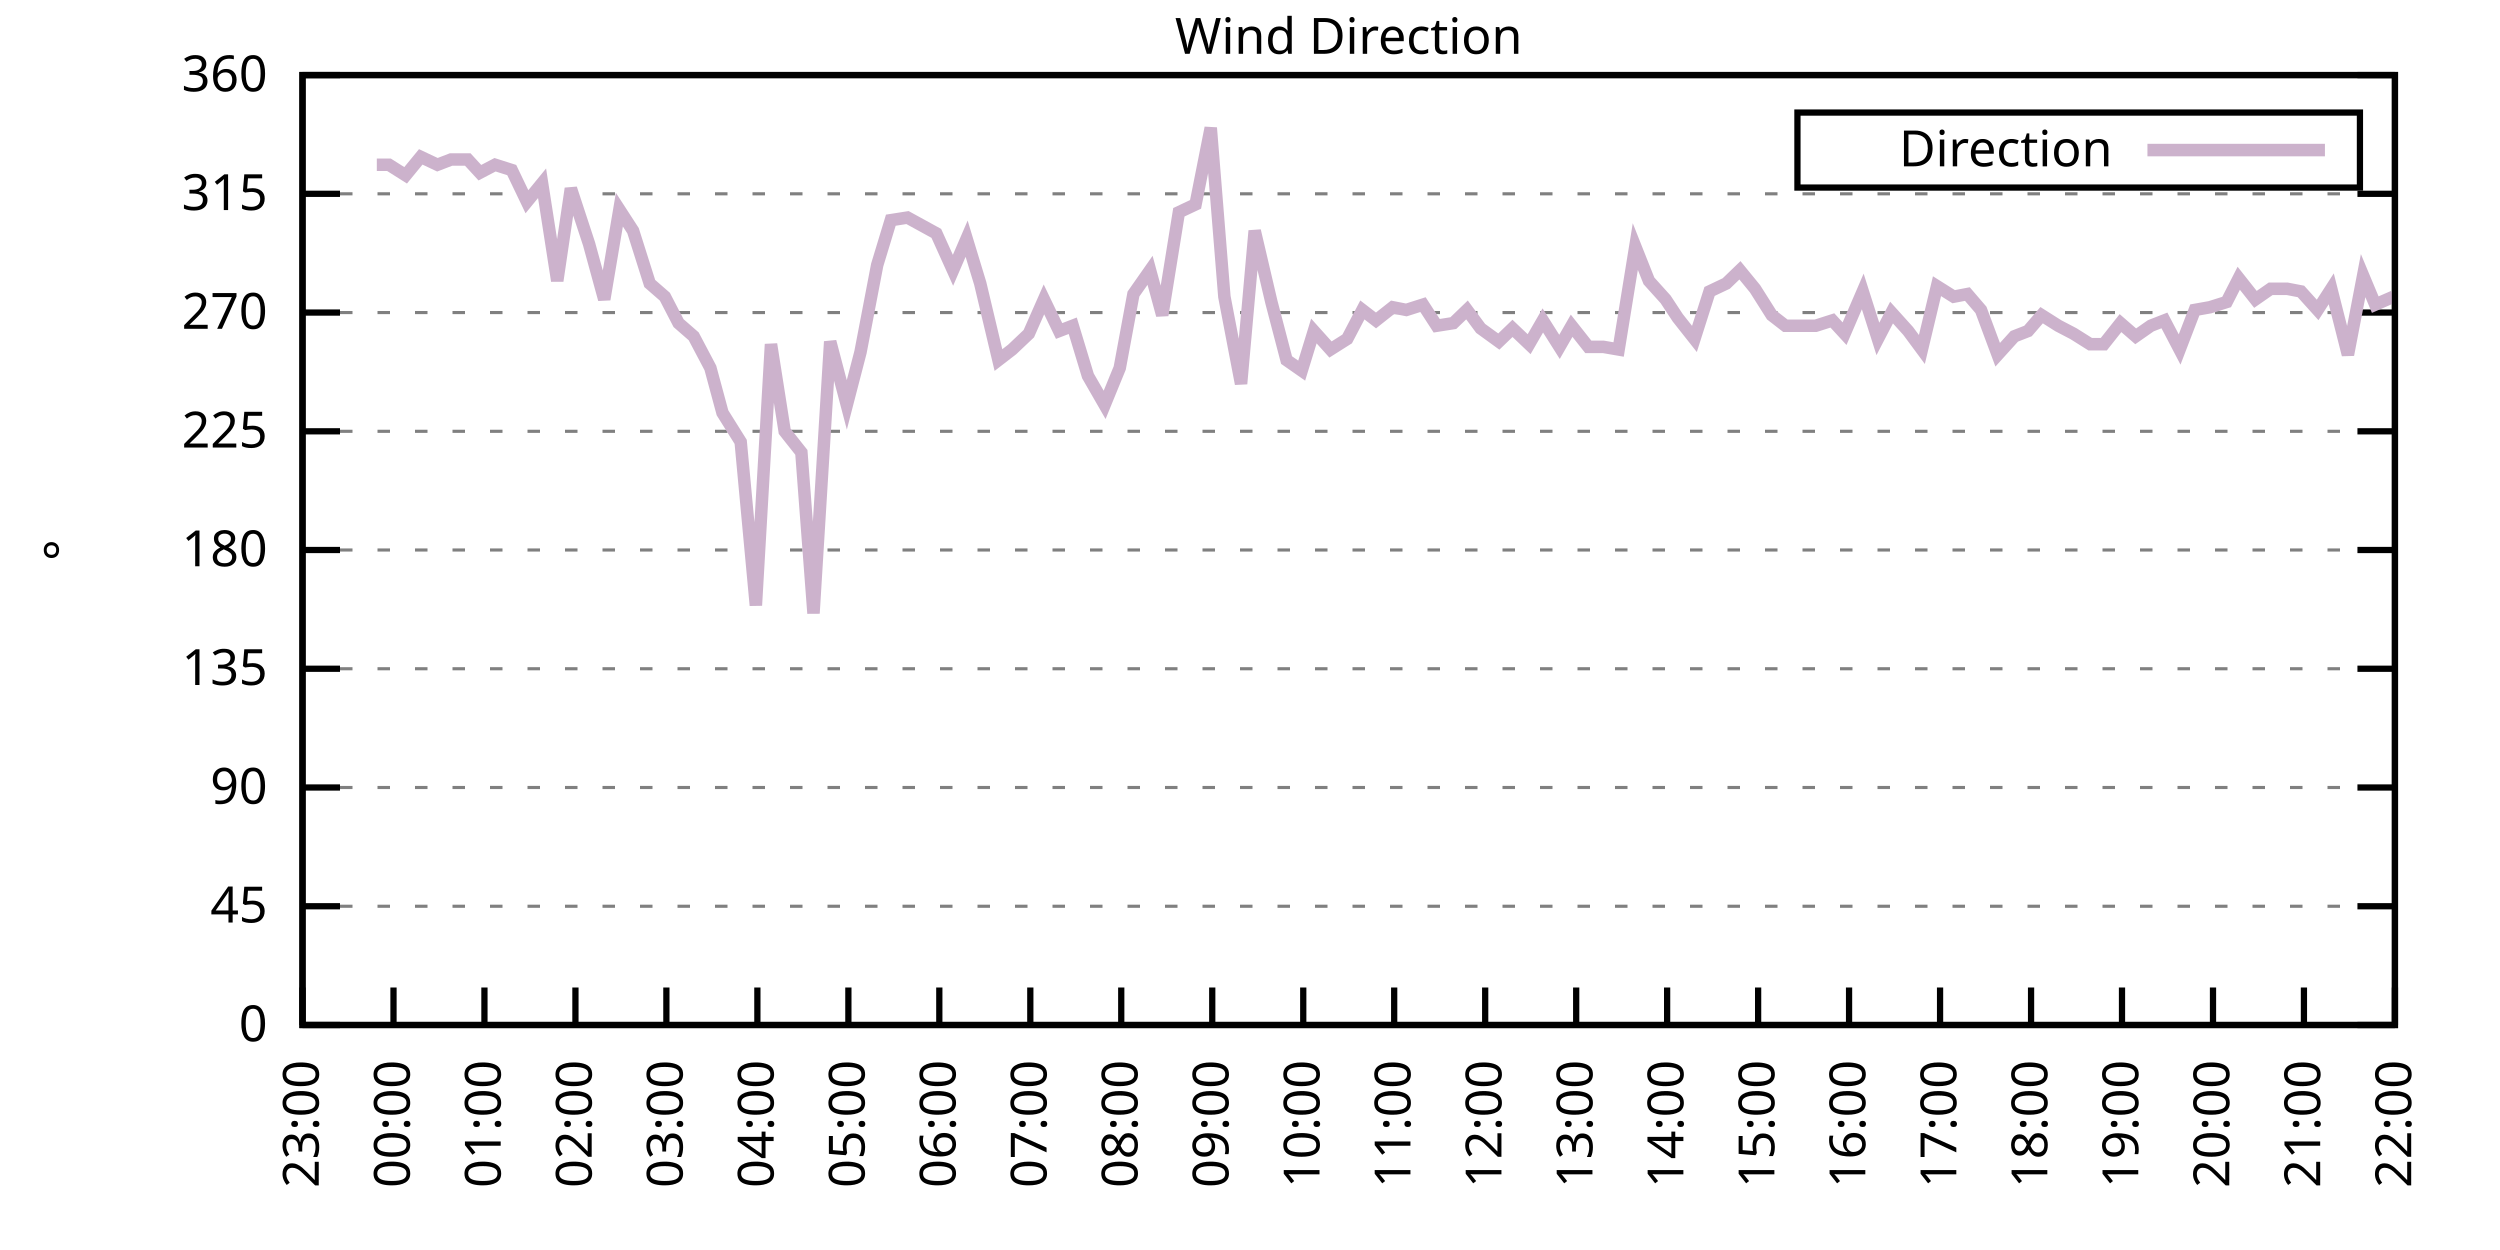
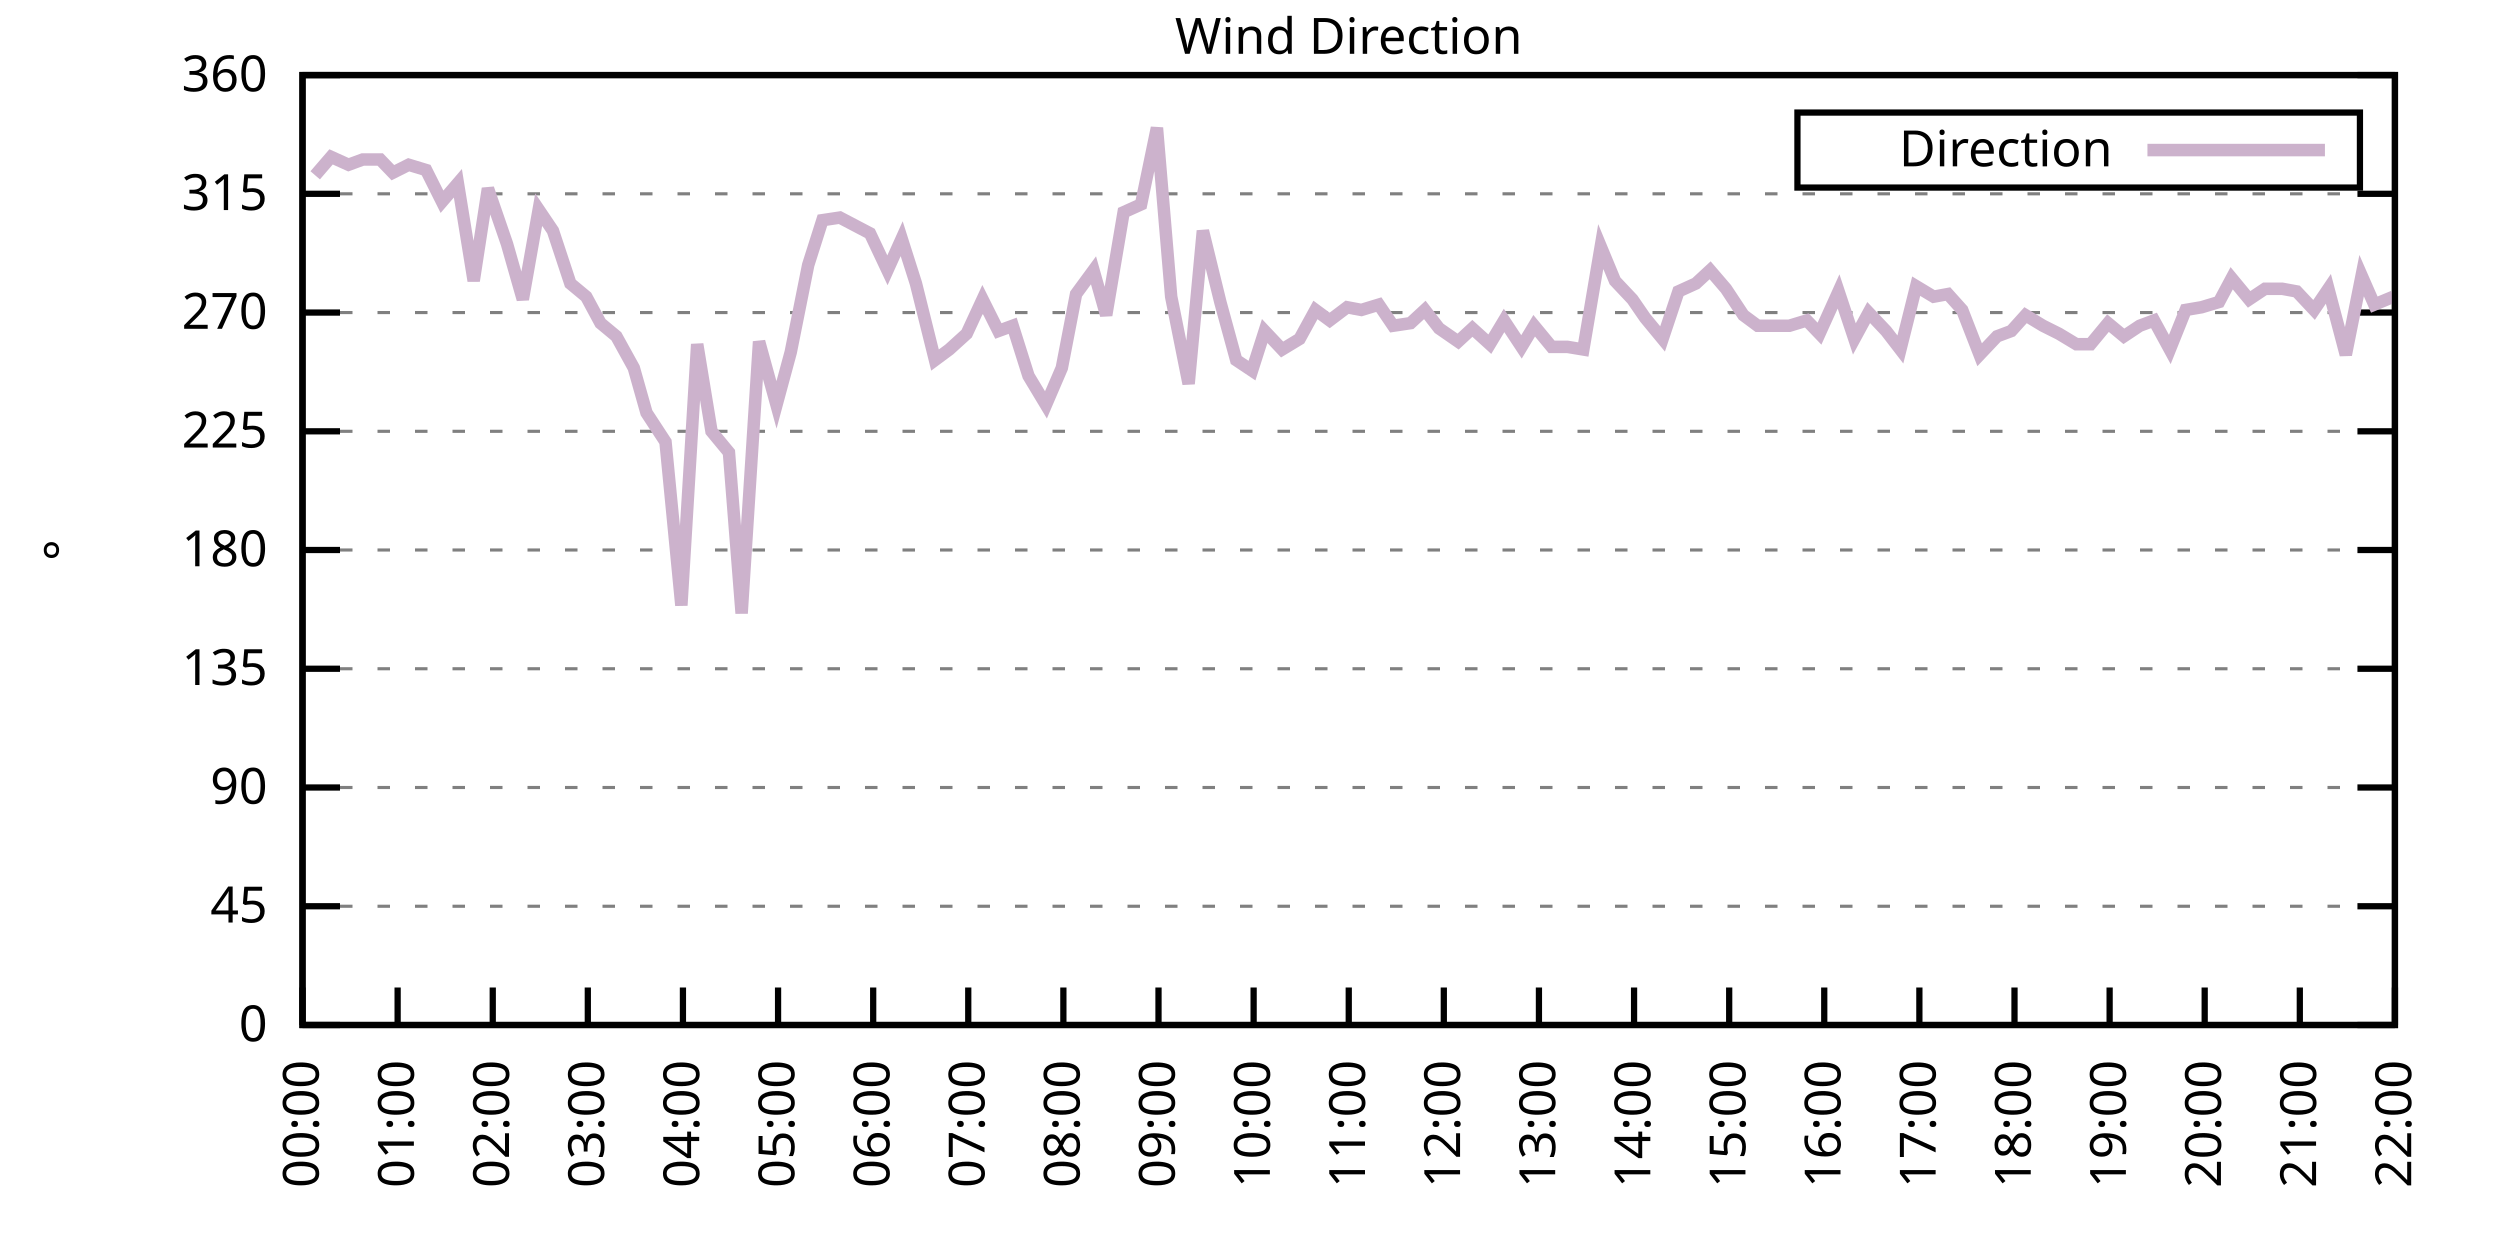
<svg xmlns="http://www.w3.org/2000/svg" xmlns:xlink="http://www.w3.org/1999/xlink" width="400" height="200" viewBox="0 0 400 200">
  <g id="gnuplot_canvas">
    <rect x="0" y="0" width="400" height="200" fill="none" />
    <defs>
      <circle id="gpDot" r="0.5" stroke-width="0.5" stroke="currentColor" />
      <path id="gpPt0" stroke-width="0.333" stroke="currentColor" d="M-1,0 h2 M0,-1 v2" />
      <path id="gpPt1" stroke-width="0.333" stroke="currentColor" d="M-1,-1 L1,1 M1,-1 L-1,1" />
      <path id="gpPt2" stroke-width="0.333" stroke="currentColor" d="M-1,0 L1,0 M0,-1 L0,1 M-1,-1 L1,1 M-1,1 L1,-1" />
      <rect id="gpPt3" stroke-width="0.333" stroke="currentColor" x="-1" y="-1" width="2" height="2" />
      <rect id="gpPt4" stroke-width="0.333" stroke="currentColor" fill="currentColor" x="-1" y="-1" width="2" height="2" />
      <circle id="gpPt5" stroke-width="0.333" stroke="currentColor" cx="0" cy="0" r="1" />
      <use xlink:href="#gpPt5" id="gpPt6" fill="currentColor" stroke="none" />
      <path id="gpPt7" stroke-width="0.333" stroke="currentColor" d="M0,-1.33 L-1.33,0.67 L1.33,0.67 z" />
      <use xlink:href="#gpPt7" id="gpPt8" fill="currentColor" stroke="none" />
      <use xlink:href="#gpPt7" id="gpPt9" stroke="currentColor" transform="rotate(180)" />
      <use xlink:href="#gpPt9" id="gpPt10" fill="currentColor" stroke="none" />
      <use xlink:href="#gpPt3" id="gpPt11" stroke="currentColor" transform="rotate(45)" />
      <use xlink:href="#gpPt11" id="gpPt12" fill="currentColor" stroke="none" />
      <path id="gpPt13" stroke-width="0.333" stroke="currentColor" d="M0,1.330 L1.265,0.411 L0.782,-1.067 L-0.782,-1.076 L-1.265,0.411 z" />
      <use xlink:href="#gpPt13" id="gpPt14" fill="currentColor" stroke="none" />
      <filter id="textbox" filterUnits="objectBoundingBox" x="0" y="0" height="1" width="1">
        <feFlood flood-color="white" flood-opacity="1" result="bgnd" />
        <feComposite in="SourceGraphic" in2="bgnd" operator="atop" />
      </filter>
      <filter id="greybox" filterUnits="objectBoundingBox" x="0" y="0" height="1" width="1">
        <feFlood flood-color="lightgrey" flood-opacity="1" result="grey" />
        <feComposite in="SourceGraphic" in2="grey" operator="atop" />
      </filter>
    </defs>
    <g fill="none" color="white" stroke="currentColor" stroke-width="1.00" stroke-linecap="butt" stroke-linejoin="miter">
</g>
    <g fill="none" color="black" stroke="currentColor" stroke-width="1.00" stroke-linecap="butt" stroke-linejoin="miter">
      <g stroke="none" shape-rendering="crispEdges">
        <polygon fill="rgb(255, 255, 255)" points="48.40,164.00 383.18,164.00 383.18,12.02 48.40,12.02 " />
      </g>
    </g>
    <g fill="none" color="black" stroke="currentColor" stroke-width="1.00" stroke-linecap="butt" stroke-linejoin="miter">
</g>
    <g fill="none" color="black" stroke="black" stroke-width="0.50" stroke-linecap="butt" stroke-linejoin="miter">
</g>
    <g fill="none" color="gray" stroke="currentColor" stroke-width="0.50" stroke-linecap="butt" stroke-linejoin="miter">
      <path stroke="gray" stroke-dasharray="2,4" class="gridline" d="M48.40,164.00 L383.19,164.00  " />
    </g>
    <g fill="none" color="gray" stroke="gray" stroke-width="1.00" stroke-linecap="butt" stroke-linejoin="miter">
</g>
    <g fill="none" color="black" stroke="currentColor" stroke-width="1.00" stroke-linecap="butt" stroke-linejoin="miter">
      <path stroke="black" d="M48.40,164.00 L54.40,164.00 M383.19,164.00 L377.19,164.00  " />
      <g transform="translate(42.80,166.60)" stroke="none" fill="black" font-family="Sans" font-size="8.00" text-anchor="end">
        <text>
          <tspan font-family="Sans"> 0</tspan>
        </text>
      </g>
    </g>
    <g fill="none" color="black" stroke="currentColor" stroke-width="1.00" stroke-linecap="butt" stroke-linejoin="miter">
</g>
    <g fill="none" color="black" stroke="black" stroke-width="0.50" stroke-linecap="butt" stroke-linejoin="miter">
</g>
    <g fill="none" color="gray" stroke="currentColor" stroke-width="0.50" stroke-linecap="butt" stroke-linejoin="miter">
      <path stroke="gray" stroke-dasharray="2,4" class="gridline" d="M48.40,145.00 L383.19,145.00  " />
    </g>
    <g fill="none" color="gray" stroke="gray" stroke-width="1.00" stroke-linecap="butt" stroke-linejoin="miter">
</g>
    <g fill="none" color="black" stroke="currentColor" stroke-width="1.00" stroke-linecap="butt" stroke-linejoin="miter">
      <path stroke="black" d="M48.40,145.00 L54.40,145.00 M383.19,145.00 L377.19,145.00  " />
      <g transform="translate(42.80,147.60)" stroke="none" fill="black" font-family="Sans" font-size="8.00" text-anchor="end">
        <text>
          <tspan font-family="Sans"> 45</tspan>
        </text>
      </g>
    </g>
    <g fill="none" color="black" stroke="currentColor" stroke-width="1.00" stroke-linecap="butt" stroke-linejoin="miter">
</g>
    <g fill="none" color="black" stroke="black" stroke-width="0.50" stroke-linecap="butt" stroke-linejoin="miter">
</g>
    <g fill="none" color="gray" stroke="currentColor" stroke-width="0.50" stroke-linecap="butt" stroke-linejoin="miter">
      <path stroke="gray" stroke-dasharray="2,4" class="gridline" d="M48.40,126.00 L383.19,126.00  " />
    </g>
    <g fill="none" color="gray" stroke="gray" stroke-width="1.00" stroke-linecap="butt" stroke-linejoin="miter">
</g>
    <g fill="none" color="black" stroke="currentColor" stroke-width="1.00" stroke-linecap="butt" stroke-linejoin="miter">
      <path stroke="black" d="M48.40,126.00 L54.40,126.00 M383.19,126.00 L377.19,126.00  " />
      <g transform="translate(42.80,128.60)" stroke="none" fill="black" font-family="Sans" font-size="8.00" text-anchor="end">
        <text>
          <tspan font-family="Sans"> 90</tspan>
        </text>
      </g>
    </g>
    <g fill="none" color="black" stroke="currentColor" stroke-width="1.00" stroke-linecap="butt" stroke-linejoin="miter">
</g>
    <g fill="none" color="black" stroke="black" stroke-width="0.50" stroke-linecap="butt" stroke-linejoin="miter">
</g>
    <g fill="none" color="gray" stroke="currentColor" stroke-width="0.50" stroke-linecap="butt" stroke-linejoin="miter">
      <path stroke="gray" stroke-dasharray="2,4" class="gridline" d="M48.40,107.00 L383.19,107.00  " />
    </g>
    <g fill="none" color="gray" stroke="gray" stroke-width="1.00" stroke-linecap="butt" stroke-linejoin="miter">
</g>
    <g fill="none" color="black" stroke="currentColor" stroke-width="1.00" stroke-linecap="butt" stroke-linejoin="miter">
      <path stroke="black" d="M48.40,107.00 L54.40,107.00 M383.19,107.00 L377.19,107.00  " />
      <g transform="translate(42.80,109.60)" stroke="none" fill="black" font-family="Sans" font-size="8.00" text-anchor="end">
        <text>
          <tspan font-family="Sans"> 135</tspan>
        </text>
      </g>
    </g>
    <g fill="none" color="black" stroke="currentColor" stroke-width="1.00" stroke-linecap="butt" stroke-linejoin="miter">
</g>
    <g fill="none" color="black" stroke="black" stroke-width="0.50" stroke-linecap="butt" stroke-linejoin="miter">
</g>
    <g fill="none" color="gray" stroke="currentColor" stroke-width="0.50" stroke-linecap="butt" stroke-linejoin="miter">
      <path stroke="gray" stroke-dasharray="2,4" class="gridline" d="M48.40,88.00 L383.19,88.00  " />
    </g>
    <g fill="none" color="gray" stroke="gray" stroke-width="1.00" stroke-linecap="butt" stroke-linejoin="miter">
</g>
    <g fill="none" color="black" stroke="currentColor" stroke-width="1.00" stroke-linecap="butt" stroke-linejoin="miter">
      <path stroke="black" d="M48.40,88.00 L54.40,88.00 M383.19,88.00 L377.19,88.00  " />
      <g transform="translate(42.80,90.60)" stroke="none" fill="black" font-family="Sans" font-size="8.00" text-anchor="end">
        <text>
          <tspan font-family="Sans"> 180</tspan>
        </text>
      </g>
    </g>
    <g fill="none" color="black" stroke="currentColor" stroke-width="1.00" stroke-linecap="butt" stroke-linejoin="miter">
</g>
    <g fill="none" color="black" stroke="black" stroke-width="0.50" stroke-linecap="butt" stroke-linejoin="miter">
</g>
    <g fill="none" color="gray" stroke="currentColor" stroke-width="0.50" stroke-linecap="butt" stroke-linejoin="miter">
      <path stroke="gray" stroke-dasharray="2,4" class="gridline" d="M48.40,69.01 L383.19,69.01  " />
    </g>
    <g fill="none" color="gray" stroke="gray" stroke-width="1.00" stroke-linecap="butt" stroke-linejoin="miter">
</g>
    <g fill="none" color="black" stroke="currentColor" stroke-width="1.00" stroke-linecap="butt" stroke-linejoin="miter">
      <path stroke="black" d="M48.40,69.01 L54.40,69.01 M383.19,69.01 L377.19,69.01  " />
      <g transform="translate(42.80,71.61)" stroke="none" fill="black" font-family="Sans" font-size="8.00" text-anchor="end">
        <text>
          <tspan font-family="Sans"> 225</tspan>
        </text>
      </g>
    </g>
    <g fill="none" color="black" stroke="currentColor" stroke-width="1.00" stroke-linecap="butt" stroke-linejoin="miter">
</g>
    <g fill="none" color="black" stroke="black" stroke-width="0.50" stroke-linecap="butt" stroke-linejoin="miter">
</g>
    <g fill="none" color="gray" stroke="currentColor" stroke-width="0.50" stroke-linecap="butt" stroke-linejoin="miter">
      <path stroke="gray" stroke-dasharray="2,4" class="gridline" d="M48.40,50.01 L383.19,50.01  " />
    </g>
    <g fill="none" color="gray" stroke="gray" stroke-width="1.00" stroke-linecap="butt" stroke-linejoin="miter">
</g>
    <g fill="none" color="black" stroke="currentColor" stroke-width="1.00" stroke-linecap="butt" stroke-linejoin="miter">
      <path stroke="black" d="M48.40,50.01 L54.40,50.01 M383.19,50.01 L377.19,50.01  " />
      <g transform="translate(42.80,52.61)" stroke="none" fill="black" font-family="Sans" font-size="8.00" text-anchor="end">
        <text>
          <tspan font-family="Sans"> 270</tspan>
        </text>
      </g>
    </g>
    <g fill="none" color="black" stroke="currentColor" stroke-width="1.00" stroke-linecap="butt" stroke-linejoin="miter">
</g>
    <g fill="none" color="black" stroke="black" stroke-width="0.50" stroke-linecap="butt" stroke-linejoin="miter">
</g>
    <g fill="none" color="gray" stroke="currentColor" stroke-width="0.50" stroke-linecap="butt" stroke-linejoin="miter">
      <path stroke="gray" stroke-dasharray="2,4" class="gridline" d="M48.40,31.01 L383.19,31.01  " />
    </g>
    <g fill="none" color="gray" stroke="gray" stroke-width="1.00" stroke-linecap="butt" stroke-linejoin="miter">
</g>
    <g fill="none" color="black" stroke="currentColor" stroke-width="1.00" stroke-linecap="butt" stroke-linejoin="miter">
      <path stroke="black" d="M48.40,31.01 L54.40,31.01 M383.19,31.01 L377.19,31.01  " />
      <g transform="translate(42.80,33.61)" stroke="none" fill="black" font-family="Sans" font-size="8.00" text-anchor="end">
        <text>
          <tspan font-family="Sans"> 315</tspan>
        </text>
      </g>
    </g>
    <g fill="none" color="black" stroke="currentColor" stroke-width="1.00" stroke-linecap="butt" stroke-linejoin="miter">
</g>
    <g fill="none" color="black" stroke="black" stroke-width="0.50" stroke-linecap="butt" stroke-linejoin="miter">
</g>
    <g fill="none" color="gray" stroke="currentColor" stroke-width="0.50" stroke-linecap="butt" stroke-linejoin="miter">
      <path stroke="gray" stroke-dasharray="2,4" class="gridline" d="M48.40,12.01 L383.19,12.01  " />
    </g>
    <g fill="none" color="gray" stroke="gray" stroke-width="1.00" stroke-linecap="butt" stroke-linejoin="miter">
</g>
    <g fill="none" color="black" stroke="currentColor" stroke-width="1.00" stroke-linecap="butt" stroke-linejoin="miter">
      <path stroke="black" d="M48.40,12.01 L54.40,12.01 M383.19,12.01 L377.19,12.01  " />
      <g transform="translate(42.80,14.61)" stroke="none" fill="black" font-family="Sans" font-size="8.00" text-anchor="end">
        <text>
          <tspan font-family="Sans"> 360</tspan>
        </text>
      </g>
    </g>
    <g fill="none" color="black" stroke="currentColor" stroke-width="1.00" stroke-linecap="butt" stroke-linejoin="miter">
      <path stroke="black" d="M48.40,164.00 L48.40,158.00  " />
      <g transform="translate(51.00,169.60) rotate(270.00)" stroke="none" fill="black" font-family="Sans" font-size="8.00" text-anchor="end">
        <text>
-           <tspan font-family="Sans">23:00</tspan>
-         </text>
-       </g>
-     </g>
-     <g fill="none" color="black" stroke="currentColor" stroke-width="1.00" stroke-linecap="butt" stroke-linejoin="miter">
-       <path stroke="black" d="M62.96,164.00 L62.96,158.00  " />
-       <g transform="translate(65.56,169.60) rotate(270.00)" stroke="none" fill="black" font-family="Sans" font-size="8.00" text-anchor="end">
-         <text>
          <tspan font-family="Sans">00:00</tspan>
        </text>
      </g>
    </g>
    <g fill="none" color="black" stroke="currentColor" stroke-width="1.00" stroke-linecap="butt" stroke-linejoin="miter">
-       <path stroke="black" d="M77.51,164.00 L77.51,158.00  " />
-       <g transform="translate(80.11,169.60) rotate(270.00)" stroke="none" fill="black" font-family="Sans" font-size="8.00" text-anchor="end">
+       <path stroke="black" d="M63.62,164.00 L63.62,158.00  " />
+       <g transform="translate(66.22,169.60) rotate(270.00)" stroke="none" fill="black" font-family="Sans" font-size="8.00" text-anchor="end">
        <text>
          <tspan font-family="Sans">01:00</tspan>
        </text>
      </g>
    </g>
    <g fill="none" color="black" stroke="currentColor" stroke-width="1.00" stroke-linecap="butt" stroke-linejoin="miter">
-       <path stroke="black" d="M92.07,164.00 L92.07,158.00  " />
-       <g transform="translate(94.67,169.60) rotate(270.00)" stroke="none" fill="black" font-family="Sans" font-size="8.00" text-anchor="end">
+       <path stroke="black" d="M78.84,164.00 L78.84,158.00  " />
+       <g transform="translate(81.44,169.60) rotate(270.00)" stroke="none" fill="black" font-family="Sans" font-size="8.00" text-anchor="end">
        <text>
          <tspan font-family="Sans">02:00</tspan>
        </text>
      </g>
    </g>
    <g fill="none" color="black" stroke="currentColor" stroke-width="1.00" stroke-linecap="butt" stroke-linejoin="miter">
-       <path stroke="black" d="M106.62,164.00 L106.62,158.00  " />
-       <g transform="translate(109.22,169.60) rotate(270.00)" stroke="none" fill="black" font-family="Sans" font-size="8.00" text-anchor="end">
+       <path stroke="black" d="M94.05,164.00 L94.05,158.00  " />
+       <g transform="translate(96.65,169.60) rotate(270.00)" stroke="none" fill="black" font-family="Sans" font-size="8.00" text-anchor="end">
        <text>
          <tspan font-family="Sans">03:00</tspan>
        </text>
      </g>
    </g>
    <g fill="none" color="black" stroke="currentColor" stroke-width="1.00" stroke-linecap="butt" stroke-linejoin="miter">
-       <path stroke="black" d="M121.18,164.00 L121.18,158.00  " />
-       <g transform="translate(123.78,169.60) rotate(270.00)" stroke="none" fill="black" font-family="Sans" font-size="8.00" text-anchor="end">
+       <path stroke="black" d="M109.27,164.00 L109.27,158.00  " />
+       <g transform="translate(111.87,169.60) rotate(270.00)" stroke="none" fill="black" font-family="Sans" font-size="8.00" text-anchor="end">
        <text>
          <tspan font-family="Sans">04:00</tspan>
        </text>
      </g>
    </g>
    <g fill="none" color="black" stroke="currentColor" stroke-width="1.00" stroke-linecap="butt" stroke-linejoin="miter">
-       <path stroke="black" d="M135.74,164.00 L135.74,158.00  " />
-       <g transform="translate(138.34,169.60) rotate(270.00)" stroke="none" fill="black" font-family="Sans" font-size="8.00" text-anchor="end">
+       <path stroke="black" d="M124.49,164.00 L124.49,158.00  " />
+       <g transform="translate(127.09,169.60) rotate(270.00)" stroke="none" fill="black" font-family="Sans" font-size="8.00" text-anchor="end">
        <text>
          <tspan font-family="Sans">05:00</tspan>
        </text>
      </g>
    </g>
    <g fill="none" color="black" stroke="currentColor" stroke-width="1.00" stroke-linecap="butt" stroke-linejoin="miter">
-       <path stroke="black" d="M150.29,164.00 L150.29,158.00  " />
-       <g transform="translate(152.89,169.60) rotate(270.00)" stroke="none" fill="black" font-family="Sans" font-size="8.00" text-anchor="end">
+       <path stroke="black" d="M139.71,164.00 L139.71,158.00  " />
+       <g transform="translate(142.31,169.60) rotate(270.00)" stroke="none" fill="black" font-family="Sans" font-size="8.00" text-anchor="end">
        <text>
          <tspan font-family="Sans">06:00</tspan>
        </text>
      </g>
    </g>
    <g fill="none" color="black" stroke="currentColor" stroke-width="1.00" stroke-linecap="butt" stroke-linejoin="miter">
-       <path stroke="black" d="M164.85,164.00 L164.85,158.00  " />
-       <g transform="translate(167.45,169.60) rotate(270.00)" stroke="none" fill="black" font-family="Sans" font-size="8.00" text-anchor="end">
+       <path stroke="black" d="M154.92,164.00 L154.92,158.00  " />
+       <g transform="translate(157.52,169.60) rotate(270.00)" stroke="none" fill="black" font-family="Sans" font-size="8.00" text-anchor="end">
        <text>
          <tspan font-family="Sans">07:00</tspan>
        </text>
      </g>
    </g>
    <g fill="none" color="black" stroke="currentColor" stroke-width="1.00" stroke-linecap="butt" stroke-linejoin="miter">
-       <path stroke="black" d="M179.40,164.00 L179.40,158.00  " />
-       <g transform="translate(182.00,169.60) rotate(270.00)" stroke="none" fill="black" font-family="Sans" font-size="8.00" text-anchor="end">
+       <path stroke="black" d="M170.14,164.00 L170.14,158.00  " />
+       <g transform="translate(172.74,169.60) rotate(270.00)" stroke="none" fill="black" font-family="Sans" font-size="8.00" text-anchor="end">
        <text>
          <tspan font-family="Sans">08:00</tspan>
        </text>
      </g>
    </g>
    <g fill="none" color="black" stroke="currentColor" stroke-width="1.00" stroke-linecap="butt" stroke-linejoin="miter">
-       <path stroke="black" d="M193.96,164.00 L193.96,158.00  " />
-       <g transform="translate(196.56,169.60) rotate(270.00)" stroke="none" fill="black" font-family="Sans" font-size="8.00" text-anchor="end">
+       <path stroke="black" d="M185.36,164.00 L185.36,158.00  " />
+       <g transform="translate(187.96,169.60) rotate(270.00)" stroke="none" fill="black" font-family="Sans" font-size="8.00" text-anchor="end">
        <text>
          <tspan font-family="Sans">09:00</tspan>
        </text>
      </g>
    </g>
    <g fill="none" color="black" stroke="currentColor" stroke-width="1.00" stroke-linecap="butt" stroke-linejoin="miter">
-       <path stroke="black" d="M208.52,164.00 L208.52,158.00  " />
-       <g transform="translate(211.12,169.60) rotate(270.00)" stroke="none" fill="black" font-family="Sans" font-size="8.00" text-anchor="end">
+       <path stroke="black" d="M200.58,164.00 L200.58,158.00  " />
+       <g transform="translate(203.18,169.60) rotate(270.00)" stroke="none" fill="black" font-family="Sans" font-size="8.00" text-anchor="end">
        <text>
          <tspan font-family="Sans">10:00</tspan>
        </text>
      </g>
    </g>
    <g fill="none" color="black" stroke="currentColor" stroke-width="1.00" stroke-linecap="butt" stroke-linejoin="miter">
-       <path stroke="black" d="M223.07,164.00 L223.07,158.00  " />
-       <g transform="translate(225.67,169.60) rotate(270.00)" stroke="none" fill="black" font-family="Sans" font-size="8.00" text-anchor="end">
+       <path stroke="black" d="M215.80,164.00 L215.80,158.00  " />
+       <g transform="translate(218.40,169.60) rotate(270.00)" stroke="none" fill="black" font-family="Sans" font-size="8.00" text-anchor="end">
        <text>
          <tspan font-family="Sans">11:00</tspan>
        </text>
      </g>
    </g>
    <g fill="none" color="black" stroke="currentColor" stroke-width="1.00" stroke-linecap="butt" stroke-linejoin="miter">
-       <path stroke="black" d="M237.63,164.00 L237.63,158.00  " />
-       <g transform="translate(240.23,169.60) rotate(270.00)" stroke="none" fill="black" font-family="Sans" font-size="8.00" text-anchor="end">
+       <path stroke="black" d="M231.01,164.00 L231.01,158.00  " />
+       <g transform="translate(233.61,169.60) rotate(270.00)" stroke="none" fill="black" font-family="Sans" font-size="8.00" text-anchor="end">
        <text>
          <tspan font-family="Sans">12:00</tspan>
        </text>
      </g>
    </g>
    <g fill="none" color="black" stroke="currentColor" stroke-width="1.00" stroke-linecap="butt" stroke-linejoin="miter">
-       <path stroke="black" d="M252.19,164.00 L252.19,158.00  " />
-       <g transform="translate(254.79,169.60) rotate(270.00)" stroke="none" fill="black" font-family="Sans" font-size="8.00" text-anchor="end">
+       <path stroke="black" d="M246.23,164.00 L246.23,158.00  " />
+       <g transform="translate(248.83,169.60) rotate(270.00)" stroke="none" fill="black" font-family="Sans" font-size="8.00" text-anchor="end">
        <text>
          <tspan font-family="Sans">13:00</tspan>
        </text>
      </g>
    </g>
    <g fill="none" color="black" stroke="currentColor" stroke-width="1.00" stroke-linecap="butt" stroke-linejoin="miter">
-       <path stroke="black" d="M266.74,164.00 L266.74,158.00  " />
-       <g transform="translate(269.34,169.60) rotate(270.00)" stroke="none" fill="black" font-family="Sans" font-size="8.00" text-anchor="end">
+       <path stroke="black" d="M261.45,164.00 L261.45,158.00  " />
+       <g transform="translate(264.05,169.60) rotate(270.00)" stroke="none" fill="black" font-family="Sans" font-size="8.00" text-anchor="end">
        <text>
          <tspan font-family="Sans">14:00</tspan>
        </text>
      </g>
    </g>
    <g fill="none" color="black" stroke="currentColor" stroke-width="1.00" stroke-linecap="butt" stroke-linejoin="miter">
-       <path stroke="black" d="M281.30,164.00 L281.30,158.00  " />
-       <g transform="translate(283.90,169.60) rotate(270.00)" stroke="none" fill="black" font-family="Sans" font-size="8.00" text-anchor="end">
+       <path stroke="black" d="M276.67,164.00 L276.67,158.00  " />
+       <g transform="translate(279.27,169.60) rotate(270.00)" stroke="none" fill="black" font-family="Sans" font-size="8.00" text-anchor="end">
        <text>
          <tspan font-family="Sans">15:00</tspan>
        </text>
      </g>
    </g>
    <g fill="none" color="black" stroke="currentColor" stroke-width="1.00" stroke-linecap="butt" stroke-linejoin="miter">
-       <path stroke="black" d="M295.85,164.00 L295.85,158.00  " />
-       <g transform="translate(298.45,169.60) rotate(270.00)" stroke="none" fill="black" font-family="Sans" font-size="8.00" text-anchor="end">
+       <path stroke="black" d="M291.88,164.00 L291.88,158.00  " />
+       <g transform="translate(294.48,169.60) rotate(270.00)" stroke="none" fill="black" font-family="Sans" font-size="8.00" text-anchor="end">
        <text>
          <tspan font-family="Sans">16:00</tspan>
        </text>
      </g>
    </g>
    <g fill="none" color="black" stroke="currentColor" stroke-width="1.00" stroke-linecap="butt" stroke-linejoin="miter">
-       <path stroke="black" d="M310.41,164.00 L310.41,158.00  " />
-       <g transform="translate(313.01,169.60) rotate(270.00)" stroke="none" fill="black" font-family="Sans" font-size="8.00" text-anchor="end">
+       <path stroke="black" d="M307.10,164.00 L307.10,158.00  " />
+       <g transform="translate(309.70,169.60) rotate(270.00)" stroke="none" fill="black" font-family="Sans" font-size="8.00" text-anchor="end">
        <text>
          <tspan font-family="Sans">17:00</tspan>
        </text>
      </g>
    </g>
    <g fill="none" color="black" stroke="currentColor" stroke-width="1.00" stroke-linecap="butt" stroke-linejoin="miter">
-       <path stroke="black" d="M324.97,164.00 L324.97,158.00  " />
-       <g transform="translate(327.57,169.60) rotate(270.00)" stroke="none" fill="black" font-family="Sans" font-size="8.00" text-anchor="end">
+       <path stroke="black" d="M322.32,164.00 L322.32,158.00  " />
+       <g transform="translate(324.92,169.60) rotate(270.00)" stroke="none" fill="black" font-family="Sans" font-size="8.00" text-anchor="end">
        <text>
          <tspan font-family="Sans">18:00</tspan>
        </text>
      </g>
    </g>
    <g fill="none" color="black" stroke="currentColor" stroke-width="1.00" stroke-linecap="butt" stroke-linejoin="miter">
-       <path stroke="black" d="M339.52,164.00 L339.52,158.00  " />
-       <g transform="translate(342.12,169.60) rotate(270.00)" stroke="none" fill="black" font-family="Sans" font-size="8.00" text-anchor="end">
+       <path stroke="black" d="M337.54,164.00 L337.54,158.00  " />
+       <g transform="translate(340.14,169.60) rotate(270.00)" stroke="none" fill="black" font-family="Sans" font-size="8.00" text-anchor="end">
        <text>
          <tspan font-family="Sans">19:00</tspan>
        </text>
      </g>
    </g>
    <g fill="none" color="black" stroke="currentColor" stroke-width="1.00" stroke-linecap="butt" stroke-linejoin="miter">
-       <path stroke="black" d="M354.08,164.00 L354.08,158.00  " />
-       <g transform="translate(356.68,169.60) rotate(270.00)" stroke="none" fill="black" font-family="Sans" font-size="8.00" text-anchor="end">
+       <path stroke="black" d="M352.75,164.00 L352.75,158.00  " />
+       <g transform="translate(355.35,169.60) rotate(270.00)" stroke="none" fill="black" font-family="Sans" font-size="8.00" text-anchor="end">
        <text>
          <tspan font-family="Sans">20:00</tspan>
        </text>
      </g>
    </g>
    <g fill="none" color="black" stroke="currentColor" stroke-width="1.00" stroke-linecap="butt" stroke-linejoin="miter">
-       <path stroke="black" d="M368.63,164.00 L368.63,158.00  " />
-       <g transform="translate(371.23,169.60) rotate(270.00)" stroke="none" fill="black" font-family="Sans" font-size="8.00" text-anchor="end">
+       <path stroke="black" d="M367.97,164.00 L367.97,158.00  " />
+       <g transform="translate(370.57,169.60) rotate(270.00)" stroke="none" fill="black" font-family="Sans" font-size="8.00" text-anchor="end">
        <text>
          <tspan font-family="Sans">21:00</tspan>
        </text>
      </g>
    </g>
    <g fill="none" color="black" stroke="currentColor" stroke-width="1.00" stroke-linecap="butt" stroke-linejoin="miter">
      <path stroke="black" d="M383.19,164.00 L383.19,158.00  " />
      <g transform="translate(385.79,169.60) rotate(270.00)" stroke="none" fill="black" font-family="Sans" font-size="8.00" text-anchor="end">
        <text>
          <tspan font-family="Sans">22:00</tspan>
        </text>
      </g>
    </g>
    <g fill="none" color="black" stroke="currentColor" stroke-width="1.00" stroke-linecap="butt" stroke-linejoin="miter">
</g>
    <g fill="none" color="black" stroke="currentColor" stroke-width="1.00" stroke-linecap="butt" stroke-linejoin="miter">
      <path stroke="black" d="M48.40,12.01 L48.40,164.00 L383.19,164.00 L383.19,12.01 L48.40,12.01 Z  " />
    </g>
    <g fill="none" color="black" stroke="currentColor" stroke-width="1.00" stroke-linecap="butt" stroke-linejoin="miter">
</g>
    <g fill="none" color="black" stroke="currentColor" stroke-width="1.00" stroke-linecap="butt" stroke-linejoin="miter">
      <path stroke="black" d="M287.59,30.01 L287.59,18.01 L377.59,18.01 L377.59,30.01 L287.59,30.01 Z  " />
    </g>
    <g id="Wind_direction_plot_1">
      <g fill="none" color="white" stroke="black" stroke-width="2.00" stroke-linecap="butt" stroke-linejoin="miter">
</g>
      <g fill="none" color="black" stroke="currentColor" stroke-width="2.00" stroke-linecap="butt" stroke-linejoin="miter">
        <g transform="translate(337.99,26.61)" stroke="none" fill="black" font-family="Sans" font-size="8.00" text-anchor="end">
          <text>
            <tspan font-family="Sans">Direction</tspan>
          </text>
        </g>
      </g>
      <g fill="none" color="black" stroke="currentColor" stroke-width="2.00" stroke-linecap="butt" stroke-linejoin="miter">
-         <path stroke="rgb(204, 178, 204)" d="M343.59,24.01 L371.99,24.01 M60.29,26.36 L62.23,26.36 L64.90,28.05 L67.32,25.10 L69.99,26.36 L72.17,25.52   L74.84,25.52 L76.78,27.63 L79.21,26.36 L81.88,27.21 L84.31,32.28 L86.73,29.32 L89.16,44.94 L91.34,30.16   L94.25,39.03 L96.68,47.90 L99.10,33.54 L101.29,36.92 L103.96,45.36 L106.38,47.47 L108.57,51.70 L110.99,53.81   L113.66,58.87 L115.60,66.05 L118.51,70.70 L120.94,96.87 L123.36,55.07 L125.55,69.01 L128.22,72.38 L130.16,98.14   L132.83,54.65 L135.49,64.78 L137.68,56.34 L140.35,42.41 L142.53,35.23 L145.20,34.81 L149.81,37.34 L152.48,43.25   L154.66,38.19 L156.84,45.36 L159.75,57.61 L161.94,55.92 L164.61,53.39 L167.03,47.90 L169.46,52.96 L171.64,52.12   L174.07,60.14 L176.74,64.78 L179.16,58.87 L181.35,47.05 L184.01,43.25 L185.96,50.43 L188.62,33.96 L191.29,32.70   L193.72,20.45 L195.90,47.47 L198.57,61.41 L200.75,36.92 L203.42,48.32 L205.85,57.61 L208.27,59.30 L210.22,52.96   L212.88,55.92 L215.55,54.23 L217.98,49.59 L220.16,51.27 L222.83,49.16 L225.01,49.59 L227.68,48.74 L229.87,52.12   L232.53,51.70 L234.72,49.59 L236.90,52.54 L239.81,54.65 L242.00,52.54 L244.66,55.07 L246.85,51.27 L249.52,55.50   L251.46,52.12 L254.13,55.50 L256.55,55.50 L258.98,55.92 L261.65,39.45 L263.83,44.94 L266.50,47.90 L268.44,50.85   L271.11,54.23 L273.53,46.63 L276.20,45.36 L278.39,43.25 L280.81,46.21 L283.48,50.43 L285.66,52.12 L288.33,52.12   L290.52,52.12 L293.18,51.27 L295.13,53.39 L298.04,46.63 L300.46,54.23 L302.65,50.01 L305.31,52.96 L307.50,55.92   L309.92,45.79 L312.59,47.47 L314.78,47.05 L316.96,49.59 L319.63,56.76 L322.30,53.81 L324.48,52.96 L326.66,50.43   L329.33,52.12 L331.76,53.39 L334.43,55.07 L336.61,55.07 L339.28,51.70 L341.71,53.81 L344.13,52.12 L346.31,51.27   L348.74,55.92 L351.17,49.59 L353.59,49.16 L356.26,48.32 L358.20,44.52 L360.87,47.90 L363.30,46.21 L365.97,46.21   L368.15,46.63 L370.82,49.59 L373.00,46.21 L375.67,56.76 L378.10,44.10 L380.04,48.74 L382.95,47.47  " />
+         <path stroke="rgb(204, 178, 204)" d="M343.59,24.01 L371.99,24.01 M50.43,28.05 L52.97,25.10 L55.76,26.36 L58.04,25.52 L60.83,25.52 L62.86,27.63   L65.39,26.36 L68.18,27.21 L70.72,32.28 L73.26,29.32 L75.79,44.94 L78.07,30.16 L81.12,39.03 L83.65,47.90   L86.19,33.54 L88.47,36.92 L91.26,45.36 L93.80,47.47 L96.08,51.70 L98.62,53.81 L101.41,58.87 L103.44,66.05   L106.48,70.70 L109.02,96.87 L111.55,55.07 L113.84,69.01 L116.63,72.38 L118.66,98.14 L121.45,54.65 L124.24,64.78   L126.52,56.34 L129.31,42.41 L131.59,35.23 L134.38,34.81 L139.20,37.34 L141.99,43.25 L144.27,38.19 L146.55,45.36   L149.60,57.61 L151.88,55.92 L154.67,53.39 L157.21,47.90 L159.74,52.96 L162.03,52.12 L164.56,60.14 L167.35,64.78   L169.89,58.87 L172.17,47.05 L174.96,43.25 L176.99,50.43 L179.78,33.96 L182.57,32.70 L185.11,20.45 L187.39,47.47   L190.18,61.41 L192.46,36.92 L195.25,48.32 L197.79,57.61 L200.32,59.30 L202.35,52.96 L205.14,55.92 L207.93,54.23   L210.47,49.59 L212.75,51.27 L215.54,49.16 L217.82,49.59 L220.61,48.74 L222.90,52.12 L225.69,51.70 L227.97,49.59   L230.25,52.54 L233.30,54.65 L235.58,52.54 L238.37,55.07 L240.65,51.27 L243.44,55.50 L245.47,52.12 L248.26,55.50   L250.80,55.50 L253.33,55.92 L256.12,39.45 L258.40,44.94 L261.19,47.90 L263.22,50.85 L266.01,54.23 L268.55,46.63   L271.34,45.36 L273.62,43.25 L276.16,46.21 L278.95,50.43 L281.23,52.12 L284.02,52.12 L286.30,52.12 L289.09,51.27   L291.12,53.39 L294.17,46.63 L296.70,54.23 L298.99,50.01 L301.78,52.96 L304.06,55.92 L306.59,45.79 L309.38,47.47   L311.67,47.05 L313.95,49.59 L316.74,56.76 L319.53,53.81 L321.81,52.96 L324.09,50.43 L326.88,52.12 L329.42,53.39   L332.21,55.07 L334.49,55.07 L337.28,51.70 L339.82,53.81 L342.36,52.12 L344.64,51.27 L347.17,55.92 L349.71,49.59   L352.25,49.16 L355.04,48.32 L357.07,44.52 L359.86,47.90 L362.39,46.21 L365.18,46.21 L367.47,46.63 L370.25,49.59   L372.54,46.21 L375.33,56.76 L377.86,44.10 L379.89,48.74 L382.94,47.47  " />
      </g>
    </g>
    <g fill="none" color="black" stroke="currentColor" stroke-width="2.00" stroke-linecap="butt" stroke-linejoin="miter">
</g>
    <g fill="none" color="black" stroke="black" stroke-width="1.00" stroke-linecap="butt" stroke-linejoin="miter">
</g>
    <g fill="none" color="black" stroke="currentColor" stroke-width="1.00" stroke-linecap="butt" stroke-linejoin="miter">
      <path stroke="black" d="M48.40,12.01 L48.40,164.00 L383.19,164.00 L383.19,12.01 L48.40,12.01 Z  " />
      <g transform="translate(12.80,88.01) rotate(270.00)" stroke="none" fill="black" font-family="Sans" font-size="8.00" text-anchor="middle">
        <text>
          <tspan font-family="Sans">°</tspan>
        </text>
      </g>
    </g>
    <g fill="none" color="black" stroke="currentColor" stroke-width="1.00" stroke-linecap="butt" stroke-linejoin="miter">
</g>
    <g fill="none" color="black" stroke="currentColor" stroke-width="1.00" stroke-linecap="butt" stroke-linejoin="miter">
      <g transform="translate(215.79,8.61)" stroke="none" fill="black" font-family="Sans" font-size="8.00" text-anchor="middle">
        <text>
          <tspan font-family="Sans">Wind Direction</tspan>
        </text>
      </g>
    </g>
    <g fill="none" color="black" stroke="currentColor" stroke-width="1.00" stroke-linecap="butt" stroke-linejoin="miter">
</g>
  </g>
</svg>
